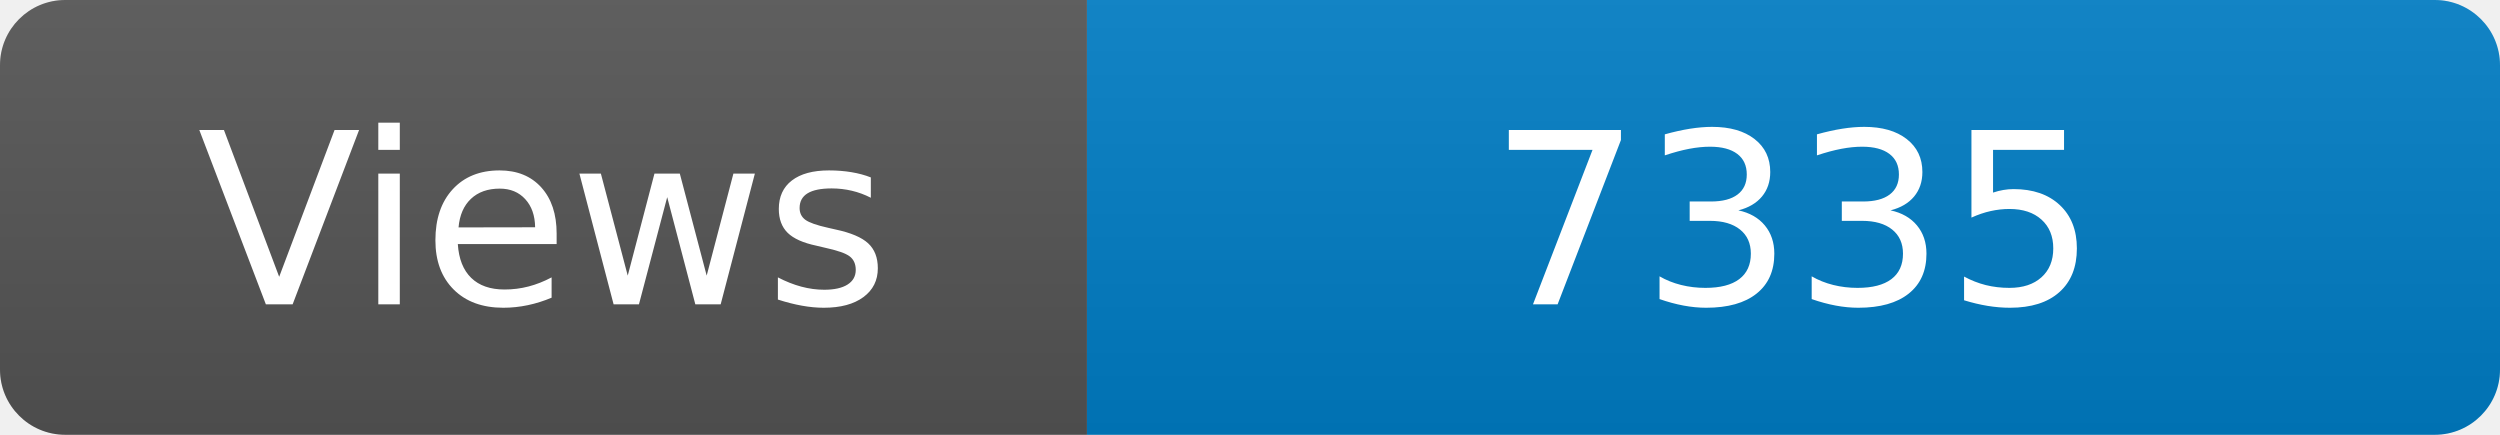
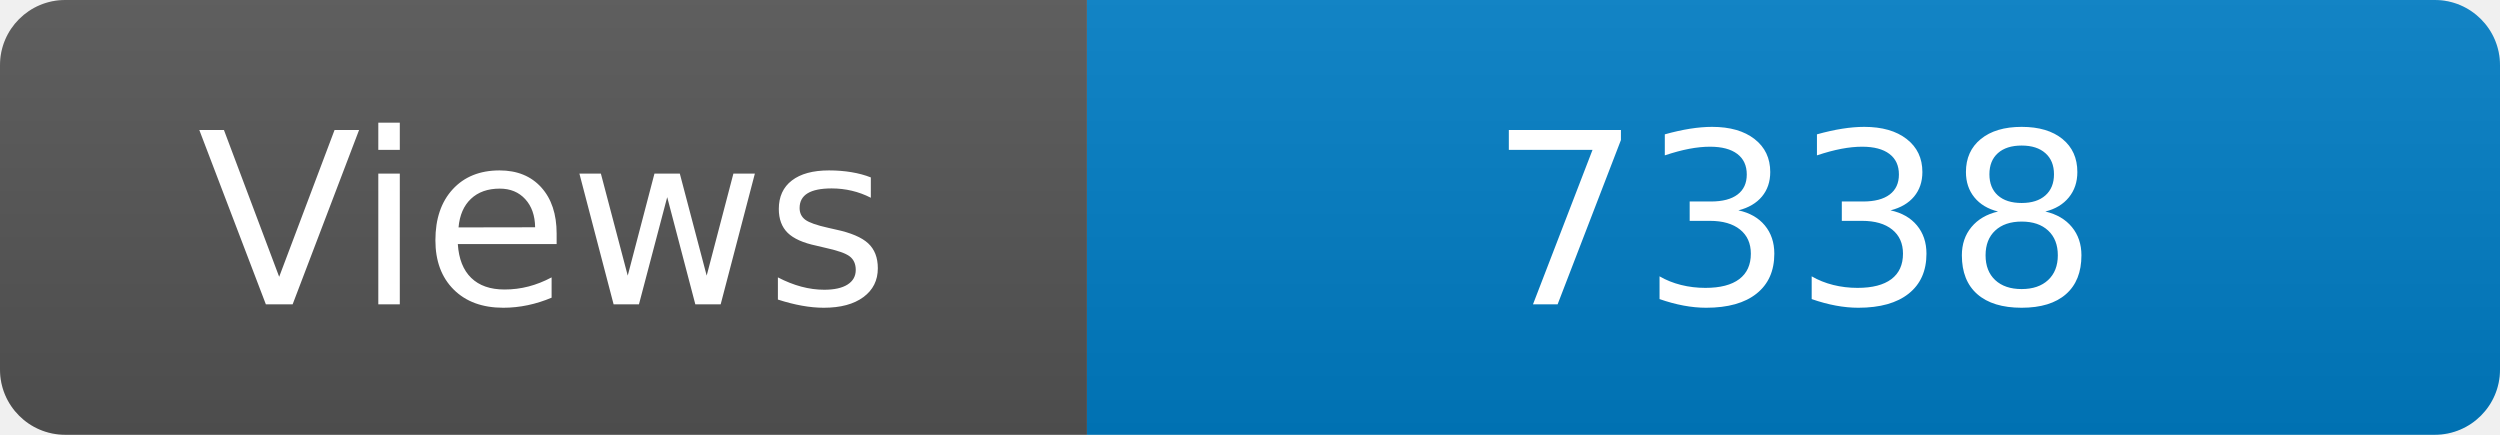
<svg xmlns="http://www.w3.org/2000/svg" width="115" height="20" role="img" aria-label="Maintained?: yes">
  <linearGradient id="s" x2="0" y2="100%">
    <stop offset="0" stop-color="#bbb" stop-opacity=".1" />
    <stop offset="1" stop-opacity=".1" />
  </linearGradient>
  <clipPath id="r">
    <rect width="115" height="20" rx="3" fill="#fff" />
  </clipPath>
  <g clip-path="url(#r)">
    <rect width="50" height="20" fill="#555" />
    <rect x="50" width="160" height="20" fill="#007ec6" />
    <rect width="115" height="20" fill="url(#s)" />
  </g>
  <g fill="#fff" text-anchor="middle" font-family="Verdana,Geneva,DejaVu Sans,sans-serif" font-size="110">
    <text x="250" y="140" transform="scale(.1)" fill="#fff">Views</text>
-     <text x="825" y="140" transform="scale(.1)" fill="#fff">7335</text>
+     <text x="825" y="140" transform="scale(.1)" fill="#fff">7338</text>
  </g>
</svg>
